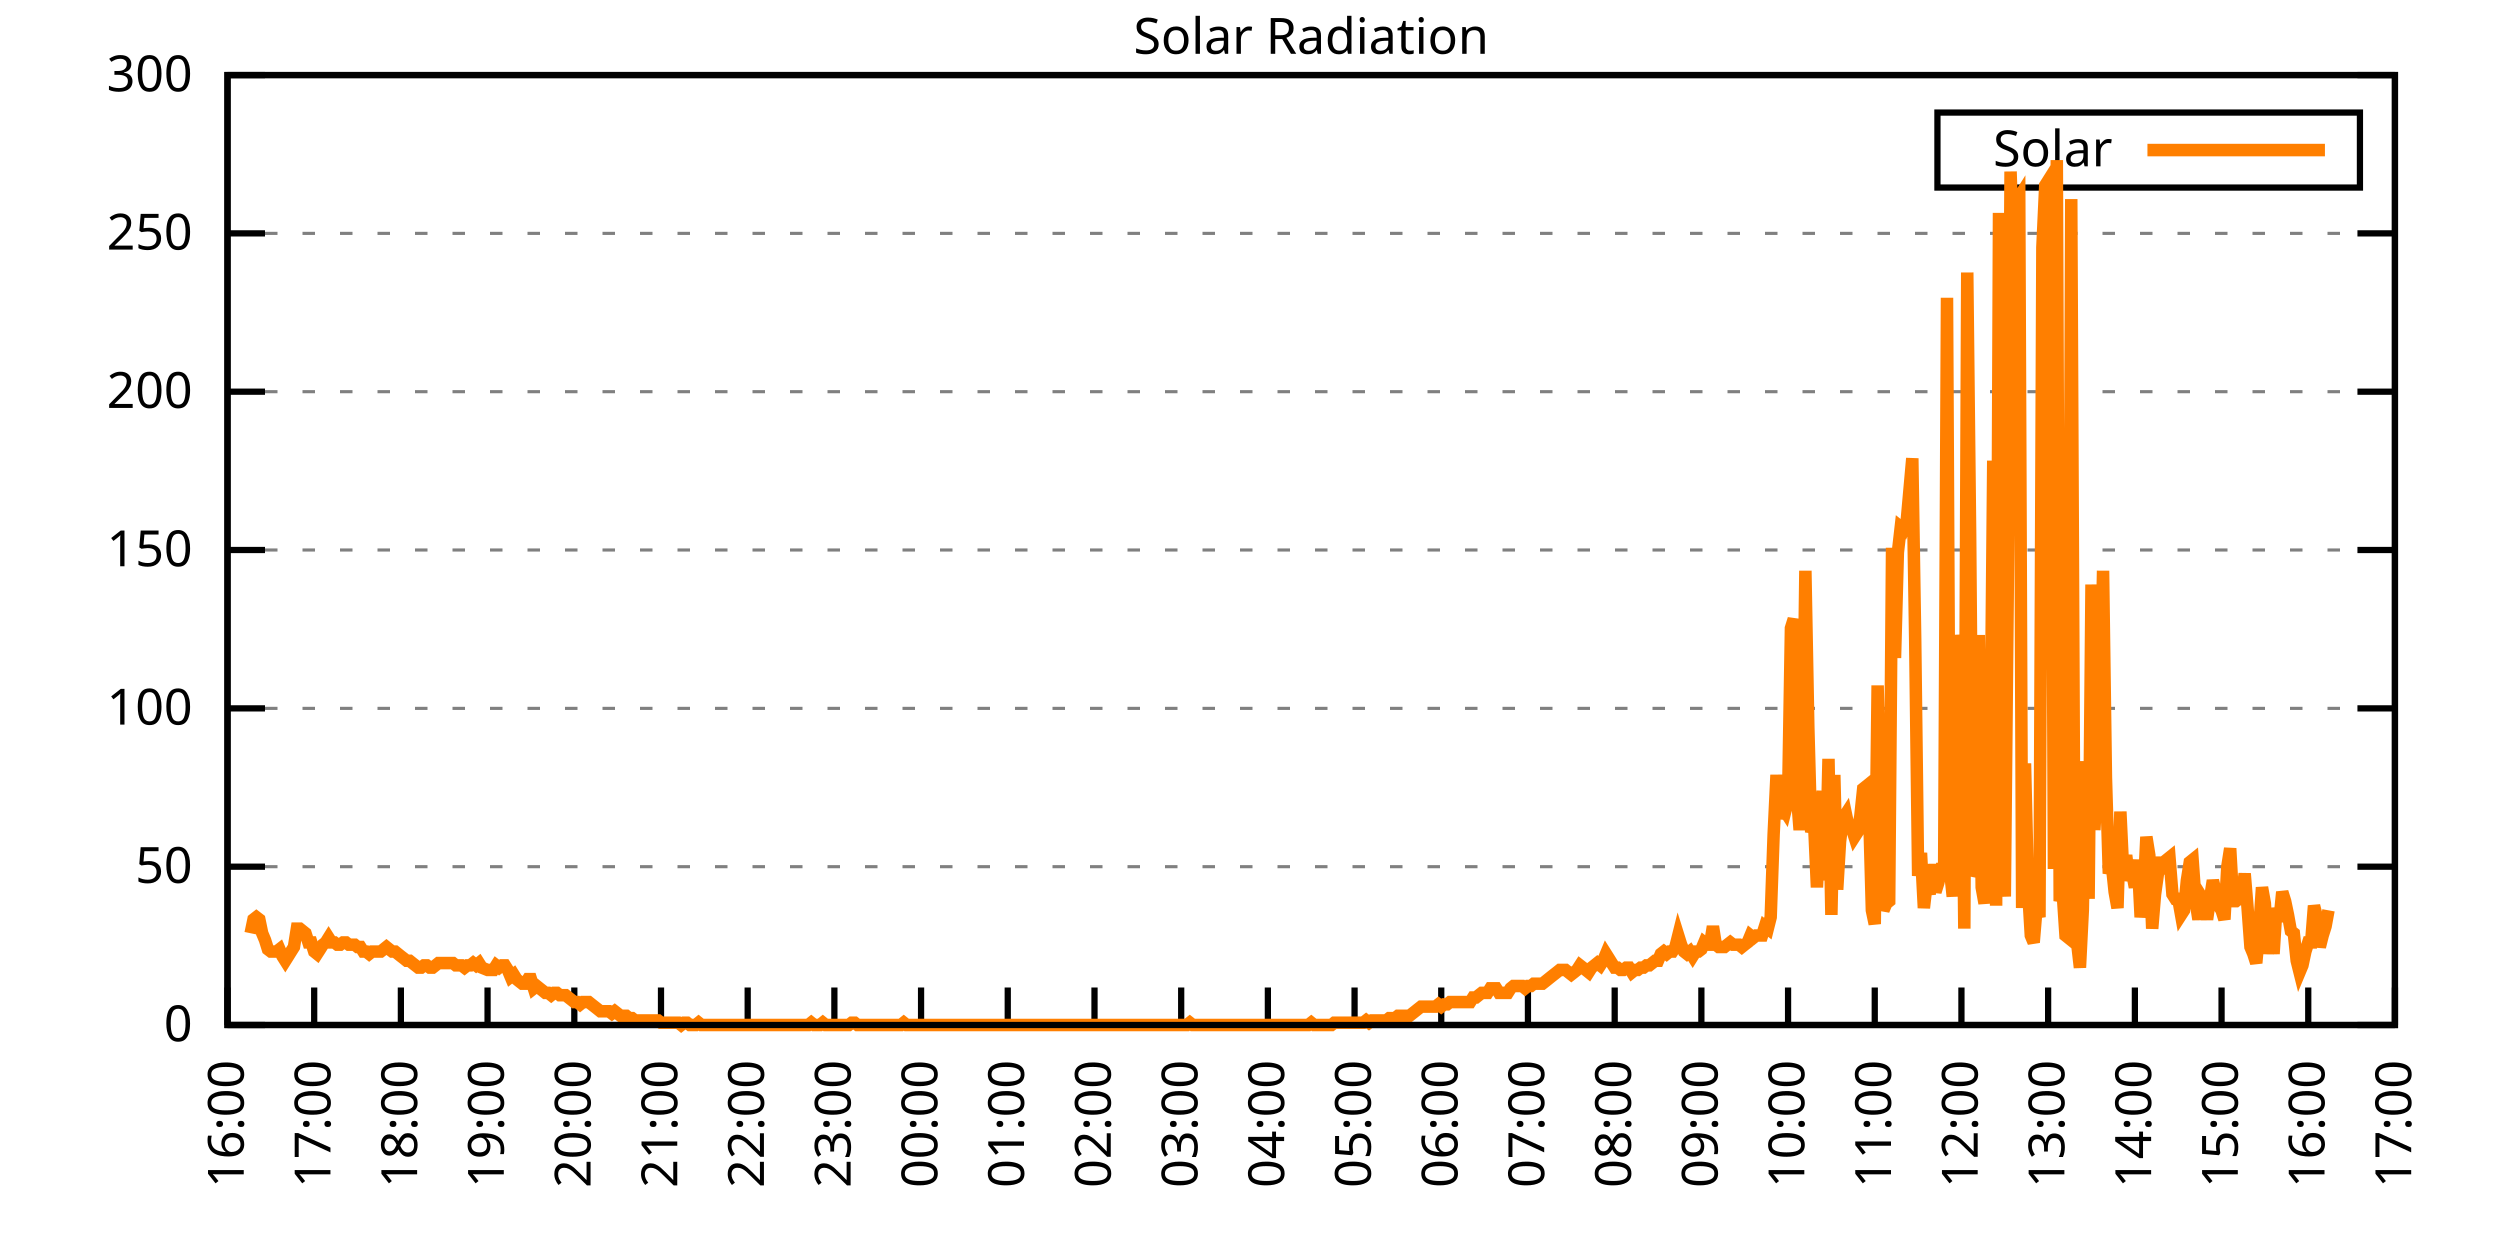
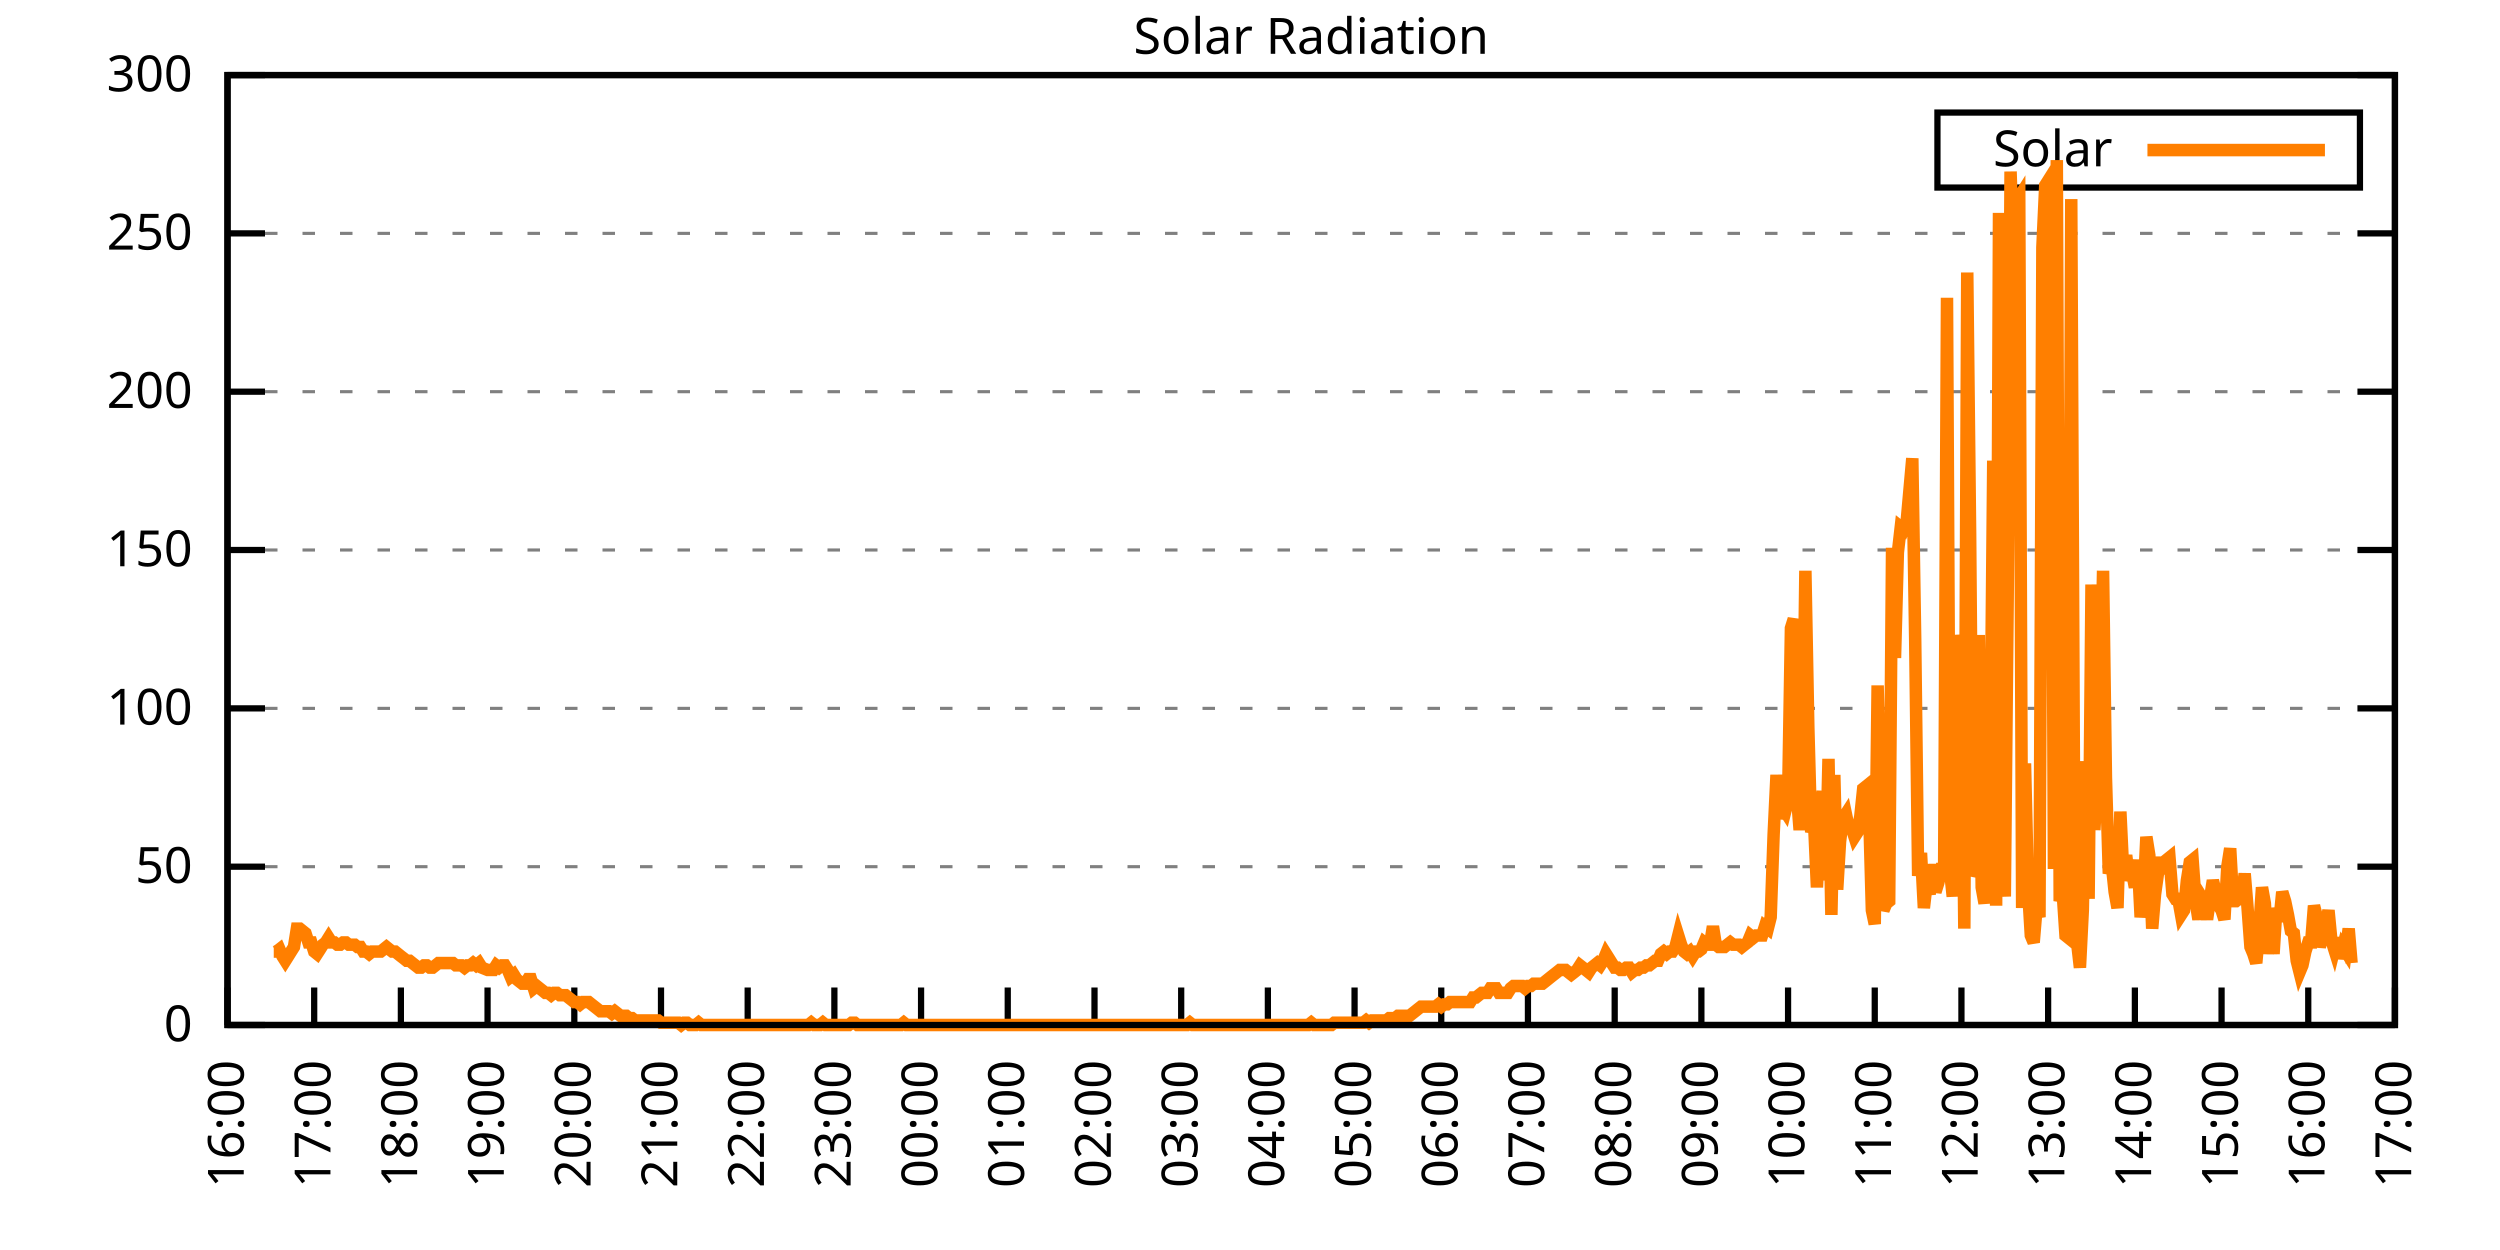
<svg xmlns="http://www.w3.org/2000/svg" xmlns:xlink="http://www.w3.org/1999/xlink" width="400" height="200" viewBox="0 0 400 200">
  <g id="gnuplot_canvas">
    <rect x="0" y="0" width="400" height="200" fill="none" />
    <defs>
      <circle id="gpDot" r="0.5" stroke-width="0.5" stroke="currentColor" />
      <path id="gpPt0" stroke-width="0.333" stroke="currentColor" d="M-1,0 h2 M0,-1 v2" />
      <path id="gpPt1" stroke-width="0.333" stroke="currentColor" d="M-1,-1 L1,1 M1,-1 L-1,1" />
      <path id="gpPt2" stroke-width="0.333" stroke="currentColor" d="M-1,0 L1,0 M0,-1 L0,1 M-1,-1 L1,1 M-1,1 L1,-1" />
      <rect id="gpPt3" stroke-width="0.333" stroke="currentColor" x="-1" y="-1" width="2" height="2" />
      <rect id="gpPt4" stroke-width="0.333" stroke="currentColor" fill="currentColor" x="-1" y="-1" width="2" height="2" />
      <circle id="gpPt5" stroke-width="0.333" stroke="currentColor" cx="0" cy="0" r="1" />
      <use xlink:href="#gpPt5" id="gpPt6" fill="currentColor" stroke="none" />
      <path id="gpPt7" stroke-width="0.333" stroke="currentColor" d="M0,-1.33 L-1.33,0.67 L1.33,0.67 z" />
      <use xlink:href="#gpPt7" id="gpPt8" fill="currentColor" stroke="none" />
      <use xlink:href="#gpPt7" id="gpPt9" stroke="currentColor" transform="rotate(180)" />
      <use xlink:href="#gpPt9" id="gpPt10" fill="currentColor" stroke="none" />
      <use xlink:href="#gpPt3" id="gpPt11" stroke="currentColor" transform="rotate(45)" />
      <use xlink:href="#gpPt11" id="gpPt12" fill="currentColor" stroke="none" />
      <path id="gpPt13" stroke-width="0.333" stroke="currentColor" d="M0,1.330 L1.265,0.411 L0.782,-1.067 L-0.782,-1.076 L-1.265,0.411 z" />
      <use xlink:href="#gpPt13" id="gpPt14" fill="currentColor" stroke="none" />
      <filter id="textbox" filterUnits="objectBoundingBox" x="0" y="0" height="1" width="1">
        <feFlood flood-color="white" flood-opacity="1" result="bgnd" />
        <feComposite in="SourceGraphic" in2="bgnd" operator="atop" />
      </filter>
      <filter id="greybox" filterUnits="objectBoundingBox" x="0" y="0" height="1" width="1">
        <feFlood flood-color="lightgrey" flood-opacity="1" result="grey" />
        <feComposite in="SourceGraphic" in2="grey" operator="atop" />
      </filter>
    </defs>
    <g fill="none" color="white" stroke="currentColor" stroke-width="1.00" stroke-linecap="butt" stroke-linejoin="miter">
</g>
    <g fill="none" color="black" stroke="currentColor" stroke-width="1.00" stroke-linecap="butt" stroke-linejoin="miter">
      <g stroke="none" shape-rendering="crispEdges">
        <polygon fill="rgb(255, 255, 255)" points="36.40,164.00 383.18,164.00 383.18,12.02 36.40,12.02 " />
      </g>
    </g>
    <g fill="none" color="black" stroke="currentColor" stroke-width="1.00" stroke-linecap="butt" stroke-linejoin="miter">
</g>
    <g fill="none" color="black" stroke="black" stroke-width="0.50" stroke-linecap="butt" stroke-linejoin="miter">
</g>
    <g fill="none" color="gray" stroke="currentColor" stroke-width="0.50" stroke-linecap="butt" stroke-linejoin="miter">
      <path stroke="gray" stroke-dasharray="2,4" class="gridline" d="M36.40,164.00 L383.19,164.00  " />
    </g>
    <g fill="none" color="gray" stroke="gray" stroke-width="1.00" stroke-linecap="butt" stroke-linejoin="miter">
</g>
    <g fill="none" color="black" stroke="currentColor" stroke-width="1.00" stroke-linecap="butt" stroke-linejoin="miter">
      <path stroke="black" d="M36.40,164.00 L42.40,164.00 M383.19,164.00 L377.19,164.00  " />
      <g transform="translate(30.80,166.60)" stroke="none" fill="black" font-family="Sans" font-size="8.00" text-anchor="end">
        <text>
          <tspan font-family="Sans"> 0</tspan>
        </text>
      </g>
    </g>
    <g fill="none" color="black" stroke="currentColor" stroke-width="1.00" stroke-linecap="butt" stroke-linejoin="miter">
</g>
    <g fill="none" color="black" stroke="black" stroke-width="0.50" stroke-linecap="butt" stroke-linejoin="miter">
</g>
    <g fill="none" color="gray" stroke="currentColor" stroke-width="0.50" stroke-linecap="butt" stroke-linejoin="miter">
      <path stroke="gray" stroke-dasharray="2,4" class="gridline" d="M36.40,138.67 L383.19,138.67  " />
    </g>
    <g fill="none" color="gray" stroke="gray" stroke-width="1.00" stroke-linecap="butt" stroke-linejoin="miter">
</g>
    <g fill="none" color="black" stroke="currentColor" stroke-width="1.00" stroke-linecap="butt" stroke-linejoin="miter">
      <path stroke="black" d="M36.40,138.67 L42.40,138.67 M383.19,138.67 L377.19,138.67  " />
      <g transform="translate(30.80,141.27)" stroke="none" fill="black" font-family="Sans" font-size="8.00" text-anchor="end">
        <text>
          <tspan font-family="Sans"> 50</tspan>
        </text>
      </g>
    </g>
    <g fill="none" color="black" stroke="currentColor" stroke-width="1.00" stroke-linecap="butt" stroke-linejoin="miter">
</g>
    <g fill="none" color="black" stroke="black" stroke-width="0.50" stroke-linecap="butt" stroke-linejoin="miter">
</g>
    <g fill="none" color="gray" stroke="currentColor" stroke-width="0.50" stroke-linecap="butt" stroke-linejoin="miter">
      <path stroke="gray" stroke-dasharray="2,4" class="gridline" d="M36.40,113.34 L383.19,113.34  " />
    </g>
    <g fill="none" color="gray" stroke="gray" stroke-width="1.00" stroke-linecap="butt" stroke-linejoin="miter">
</g>
    <g fill="none" color="black" stroke="currentColor" stroke-width="1.00" stroke-linecap="butt" stroke-linejoin="miter">
      <path stroke="black" d="M36.40,113.34 L42.40,113.34 M383.19,113.34 L377.19,113.34  " />
      <g transform="translate(30.80,115.94)" stroke="none" fill="black" font-family="Sans" font-size="8.00" text-anchor="end">
        <text>
          <tspan font-family="Sans"> 100</tspan>
        </text>
      </g>
    </g>
    <g fill="none" color="black" stroke="currentColor" stroke-width="1.00" stroke-linecap="butt" stroke-linejoin="miter">
</g>
    <g fill="none" color="black" stroke="black" stroke-width="0.50" stroke-linecap="butt" stroke-linejoin="miter">
</g>
    <g fill="none" color="gray" stroke="currentColor" stroke-width="0.50" stroke-linecap="butt" stroke-linejoin="miter">
      <path stroke="gray" stroke-dasharray="2,4" class="gridline" d="M36.40,88.00 L383.19,88.00  " />
    </g>
    <g fill="none" color="gray" stroke="gray" stroke-width="1.00" stroke-linecap="butt" stroke-linejoin="miter">
</g>
    <g fill="none" color="black" stroke="currentColor" stroke-width="1.00" stroke-linecap="butt" stroke-linejoin="miter">
      <path stroke="black" d="M36.40,88.00 L42.40,88.00 M383.19,88.00 L377.19,88.00  " />
      <g transform="translate(30.80,90.60)" stroke="none" fill="black" font-family="Sans" font-size="8.00" text-anchor="end">
        <text>
          <tspan font-family="Sans"> 150</tspan>
        </text>
      </g>
    </g>
    <g fill="none" color="black" stroke="currentColor" stroke-width="1.00" stroke-linecap="butt" stroke-linejoin="miter">
</g>
    <g fill="none" color="black" stroke="black" stroke-width="0.50" stroke-linecap="butt" stroke-linejoin="miter">
</g>
    <g fill="none" color="gray" stroke="currentColor" stroke-width="0.50" stroke-linecap="butt" stroke-linejoin="miter">
      <path stroke="gray" stroke-dasharray="2,4" class="gridline" d="M36.40,62.67 L383.19,62.67  " />
    </g>
    <g fill="none" color="gray" stroke="gray" stroke-width="1.00" stroke-linecap="butt" stroke-linejoin="miter">
</g>
    <g fill="none" color="black" stroke="currentColor" stroke-width="1.00" stroke-linecap="butt" stroke-linejoin="miter">
      <path stroke="black" d="M36.40,62.67 L42.40,62.67 M383.19,62.67 L377.19,62.67  " />
      <g transform="translate(30.80,65.27)" stroke="none" fill="black" font-family="Sans" font-size="8.00" text-anchor="end">
        <text>
          <tspan font-family="Sans"> 200</tspan>
        </text>
      </g>
    </g>
    <g fill="none" color="black" stroke="currentColor" stroke-width="1.00" stroke-linecap="butt" stroke-linejoin="miter">
</g>
    <g fill="none" color="black" stroke="black" stroke-width="0.50" stroke-linecap="butt" stroke-linejoin="miter">
</g>
    <g fill="none" color="gray" stroke="currentColor" stroke-width="0.50" stroke-linecap="butt" stroke-linejoin="miter">
      <path stroke="gray" stroke-dasharray="2,4" class="gridline" d="M36.40,37.34 L383.19,37.34  " />
    </g>
    <g fill="none" color="gray" stroke="gray" stroke-width="1.00" stroke-linecap="butt" stroke-linejoin="miter">
</g>
    <g fill="none" color="black" stroke="currentColor" stroke-width="1.00" stroke-linecap="butt" stroke-linejoin="miter">
      <path stroke="black" d="M36.40,37.34 L42.40,37.34 M383.19,37.34 L377.19,37.34  " />
      <g transform="translate(30.80,39.94)" stroke="none" fill="black" font-family="Sans" font-size="8.00" text-anchor="end">
        <text>
          <tspan font-family="Sans"> 250</tspan>
        </text>
      </g>
    </g>
    <g fill="none" color="black" stroke="currentColor" stroke-width="1.00" stroke-linecap="butt" stroke-linejoin="miter">
</g>
    <g fill="none" color="black" stroke="black" stroke-width="0.50" stroke-linecap="butt" stroke-linejoin="miter">
</g>
    <g fill="none" color="gray" stroke="currentColor" stroke-width="0.50" stroke-linecap="butt" stroke-linejoin="miter">
      <path stroke="gray" stroke-dasharray="2,4" class="gridline" d="M36.40,12.01 L383.19,12.01  " />
    </g>
    <g fill="none" color="gray" stroke="gray" stroke-width="1.00" stroke-linecap="butt" stroke-linejoin="miter">
</g>
    <g fill="none" color="black" stroke="currentColor" stroke-width="1.00" stroke-linecap="butt" stroke-linejoin="miter">
      <path stroke="black" d="M36.40,12.01 L42.40,12.01 M383.19,12.01 L377.19,12.01  " />
      <g transform="translate(30.80,14.61)" stroke="none" fill="black" font-family="Sans" font-size="8.00" text-anchor="end">
        <text>
          <tspan font-family="Sans"> 300</tspan>
        </text>
      </g>
    </g>
    <g fill="none" color="black" stroke="currentColor" stroke-width="1.00" stroke-linecap="butt" stroke-linejoin="miter">
      <path stroke="black" d="M36.40,164.00 L36.40,158.00  " />
      <g transform="translate(39.00,169.60) rotate(270.00)" stroke="none" fill="black" font-family="Sans" font-size="8.00" text-anchor="end">
        <text>
          <tspan font-family="Sans">16:00</tspan>
        </text>
      </g>
    </g>
    <g fill="none" color="black" stroke="currentColor" stroke-width="1.00" stroke-linecap="butt" stroke-linejoin="miter">
      <path stroke="black" d="M50.27,164.00 L50.27,158.00  " />
      <g transform="translate(52.87,169.60) rotate(270.00)" stroke="none" fill="black" font-family="Sans" font-size="8.00" text-anchor="end">
        <text>
          <tspan font-family="Sans">17:00</tspan>
        </text>
      </g>
    </g>
    <g fill="none" color="black" stroke="currentColor" stroke-width="1.00" stroke-linecap="butt" stroke-linejoin="miter">
      <path stroke="black" d="M64.14,164.00 L64.14,158.00  " />
      <g transform="translate(66.74,169.60) rotate(270.00)" stroke="none" fill="black" font-family="Sans" font-size="8.00" text-anchor="end">
        <text>
          <tspan font-family="Sans">18:00</tspan>
        </text>
      </g>
    </g>
    <g fill="none" color="black" stroke="currentColor" stroke-width="1.00" stroke-linecap="butt" stroke-linejoin="miter">
      <path stroke="black" d="M78.01,164.00 L78.01,158.00  " />
      <g transform="translate(80.61,169.60) rotate(270.00)" stroke="none" fill="black" font-family="Sans" font-size="8.00" text-anchor="end">
        <text>
          <tspan font-family="Sans">19:00</tspan>
        </text>
      </g>
    </g>
    <g fill="none" color="black" stroke="currentColor" stroke-width="1.00" stroke-linecap="butt" stroke-linejoin="miter">
      <path stroke="black" d="M91.89,164.00 L91.89,158.00  " />
      <g transform="translate(94.49,169.60) rotate(270.00)" stroke="none" fill="black" font-family="Sans" font-size="8.00" text-anchor="end">
        <text>
          <tspan font-family="Sans">20:00</tspan>
        </text>
      </g>
    </g>
    <g fill="none" color="black" stroke="currentColor" stroke-width="1.00" stroke-linecap="butt" stroke-linejoin="miter">
      <path stroke="black" d="M105.76,164.00 L105.76,158.00  " />
      <g transform="translate(108.36,169.60) rotate(270.00)" stroke="none" fill="black" font-family="Sans" font-size="8.00" text-anchor="end">
        <text>
          <tspan font-family="Sans">21:00</tspan>
        </text>
      </g>
    </g>
    <g fill="none" color="black" stroke="currentColor" stroke-width="1.00" stroke-linecap="butt" stroke-linejoin="miter">
      <path stroke="black" d="M119.63,164.00 L119.63,158.00  " />
      <g transform="translate(122.23,169.60) rotate(270.00)" stroke="none" fill="black" font-family="Sans" font-size="8.00" text-anchor="end">
        <text>
          <tspan font-family="Sans">22:00</tspan>
        </text>
      </g>
    </g>
    <g fill="none" color="black" stroke="currentColor" stroke-width="1.00" stroke-linecap="butt" stroke-linejoin="miter">
      <path stroke="black" d="M133.50,164.00 L133.50,158.00  " />
      <g transform="translate(136.10,169.60) rotate(270.00)" stroke="none" fill="black" font-family="Sans" font-size="8.00" text-anchor="end">
        <text>
          <tspan font-family="Sans">23:00</tspan>
        </text>
      </g>
    </g>
    <g fill="none" color="black" stroke="currentColor" stroke-width="1.00" stroke-linecap="butt" stroke-linejoin="miter">
      <path stroke="black" d="M147.37,164.00 L147.37,158.00  " />
      <g transform="translate(149.97,169.60) rotate(270.00)" stroke="none" fill="black" font-family="Sans" font-size="8.00" text-anchor="end">
        <text>
          <tspan font-family="Sans">00:00</tspan>
        </text>
      </g>
    </g>
    <g fill="none" color="black" stroke="currentColor" stroke-width="1.00" stroke-linecap="butt" stroke-linejoin="miter">
      <path stroke="black" d="M161.24,164.00 L161.24,158.00  " />
      <g transform="translate(163.84,169.60) rotate(270.00)" stroke="none" fill="black" font-family="Sans" font-size="8.00" text-anchor="end">
        <text>
          <tspan font-family="Sans">01:00</tspan>
        </text>
      </g>
    </g>
    <g fill="none" color="black" stroke="currentColor" stroke-width="1.00" stroke-linecap="butt" stroke-linejoin="miter">
      <path stroke="black" d="M175.12,164.00 L175.12,158.00  " />
      <g transform="translate(177.72,169.60) rotate(270.00)" stroke="none" fill="black" font-family="Sans" font-size="8.00" text-anchor="end">
        <text>
          <tspan font-family="Sans">02:00</tspan>
        </text>
      </g>
    </g>
    <g fill="none" color="black" stroke="currentColor" stroke-width="1.00" stroke-linecap="butt" stroke-linejoin="miter">
      <path stroke="black" d="M188.99,164.00 L188.99,158.00  " />
      <g transform="translate(191.59,169.60) rotate(270.00)" stroke="none" fill="black" font-family="Sans" font-size="8.00" text-anchor="end">
        <text>
          <tspan font-family="Sans">03:00</tspan>
        </text>
      </g>
    </g>
    <g fill="none" color="black" stroke="currentColor" stroke-width="1.00" stroke-linecap="butt" stroke-linejoin="miter">
      <path stroke="black" d="M202.86,164.00 L202.86,158.00  " />
      <g transform="translate(205.46,169.60) rotate(270.00)" stroke="none" fill="black" font-family="Sans" font-size="8.00" text-anchor="end">
        <text>
          <tspan font-family="Sans">04:00</tspan>
        </text>
      </g>
    </g>
    <g fill="none" color="black" stroke="currentColor" stroke-width="1.00" stroke-linecap="butt" stroke-linejoin="miter">
      <path stroke="black" d="M216.73,164.00 L216.73,158.00  " />
      <g transform="translate(219.33,169.60) rotate(270.00)" stroke="none" fill="black" font-family="Sans" font-size="8.00" text-anchor="end">
        <text>
          <tspan font-family="Sans">05:00</tspan>
        </text>
      </g>
    </g>
    <g fill="none" color="black" stroke="currentColor" stroke-width="1.00" stroke-linecap="butt" stroke-linejoin="miter">
      <path stroke="black" d="M230.60,164.00 L230.60,158.00  " />
      <g transform="translate(233.20,169.60) rotate(270.00)" stroke="none" fill="black" font-family="Sans" font-size="8.00" text-anchor="end">
        <text>
          <tspan font-family="Sans">06:00</tspan>
        </text>
      </g>
    </g>
    <g fill="none" color="black" stroke="currentColor" stroke-width="1.00" stroke-linecap="butt" stroke-linejoin="miter">
      <path stroke="black" d="M244.47,164.00 L244.47,158.00  " />
      <g transform="translate(247.07,169.60) rotate(270.00)" stroke="none" fill="black" font-family="Sans" font-size="8.00" text-anchor="end">
        <text>
          <tspan font-family="Sans">07:00</tspan>
        </text>
      </g>
    </g>
    <g fill="none" color="black" stroke="currentColor" stroke-width="1.00" stroke-linecap="butt" stroke-linejoin="miter">
      <path stroke="black" d="M258.35,164.00 L258.35,158.00  " />
      <g transform="translate(260.95,169.60) rotate(270.00)" stroke="none" fill="black" font-family="Sans" font-size="8.00" text-anchor="end">
        <text>
          <tspan font-family="Sans">08:00</tspan>
        </text>
      </g>
    </g>
    <g fill="none" color="black" stroke="currentColor" stroke-width="1.00" stroke-linecap="butt" stroke-linejoin="miter">
      <path stroke="black" d="M272.22,164.00 L272.22,158.00  " />
      <g transform="translate(274.82,169.60) rotate(270.00)" stroke="none" fill="black" font-family="Sans" font-size="8.00" text-anchor="end">
        <text>
          <tspan font-family="Sans">09:00</tspan>
        </text>
      </g>
    </g>
    <g fill="none" color="black" stroke="currentColor" stroke-width="1.00" stroke-linecap="butt" stroke-linejoin="miter">
      <path stroke="black" d="M286.09,164.00 L286.09,158.00  " />
      <g transform="translate(288.69,169.60) rotate(270.00)" stroke="none" fill="black" font-family="Sans" font-size="8.00" text-anchor="end">
        <text>
          <tspan font-family="Sans">10:00</tspan>
        </text>
      </g>
    </g>
    <g fill="none" color="black" stroke="currentColor" stroke-width="1.00" stroke-linecap="butt" stroke-linejoin="miter">
      <path stroke="black" d="M299.96,164.00 L299.96,158.00  " />
      <g transform="translate(302.56,169.60) rotate(270.00)" stroke="none" fill="black" font-family="Sans" font-size="8.00" text-anchor="end">
        <text>
          <tspan font-family="Sans">11:00</tspan>
        </text>
      </g>
    </g>
    <g fill="none" color="black" stroke="currentColor" stroke-width="1.00" stroke-linecap="butt" stroke-linejoin="miter">
      <path stroke="black" d="M313.83,164.00 L313.83,158.00  " />
      <g transform="translate(316.43,169.60) rotate(270.00)" stroke="none" fill="black" font-family="Sans" font-size="8.00" text-anchor="end">
        <text>
          <tspan font-family="Sans">12:00</tspan>
        </text>
      </g>
    </g>
    <g fill="none" color="black" stroke="currentColor" stroke-width="1.00" stroke-linecap="butt" stroke-linejoin="miter">
      <path stroke="black" d="M327.70,164.00 L327.70,158.00  " />
      <g transform="translate(330.30,169.60) rotate(270.00)" stroke="none" fill="black" font-family="Sans" font-size="8.00" text-anchor="end">
        <text>
          <tspan font-family="Sans">13:00</tspan>
        </text>
      </g>
    </g>
    <g fill="none" color="black" stroke="currentColor" stroke-width="1.00" stroke-linecap="butt" stroke-linejoin="miter">
      <path stroke="black" d="M341.58,164.00 L341.58,158.00  " />
      <g transform="translate(344.18,169.60) rotate(270.00)" stroke="none" fill="black" font-family="Sans" font-size="8.00" text-anchor="end">
        <text>
          <tspan font-family="Sans">14:00</tspan>
        </text>
      </g>
    </g>
    <g fill="none" color="black" stroke="currentColor" stroke-width="1.00" stroke-linecap="butt" stroke-linejoin="miter">
      <path stroke="black" d="M355.45,164.00 L355.45,158.00  " />
      <g transform="translate(358.05,169.60) rotate(270.00)" stroke="none" fill="black" font-family="Sans" font-size="8.00" text-anchor="end">
        <text>
          <tspan font-family="Sans">15:00</tspan>
        </text>
      </g>
    </g>
    <g fill="none" color="black" stroke="currentColor" stroke-width="1.00" stroke-linecap="butt" stroke-linejoin="miter">
      <path stroke="black" d="M369.32,164.00 L369.32,158.00  " />
      <g transform="translate(371.92,169.60) rotate(270.00)" stroke="none" fill="black" font-family="Sans" font-size="8.00" text-anchor="end">
        <text>
          <tspan font-family="Sans">16:00</tspan>
        </text>
      </g>
    </g>
    <g fill="none" color="black" stroke="currentColor" stroke-width="1.00" stroke-linecap="butt" stroke-linejoin="miter">
      <path stroke="black" d="M383.19,164.00 L383.19,158.00  " />
      <g transform="translate(385.79,169.60) rotate(270.00)" stroke="none" fill="black" font-family="Sans" font-size="8.00" text-anchor="end">
        <text>
          <tspan font-family="Sans">17:00</tspan>
        </text>
      </g>
    </g>
    <g fill="none" color="black" stroke="currentColor" stroke-width="1.00" stroke-linecap="butt" stroke-linejoin="miter">
</g>
    <g fill="none" color="black" stroke="currentColor" stroke-width="1.00" stroke-linecap="butt" stroke-linejoin="miter">
      <path stroke="black" d="M36.40,12.01 L36.40,164.00 L383.19,164.00 L383.19,12.01 L36.40,12.01 Z  " />
    </g>
    <g fill="none" color="black" stroke="currentColor" stroke-width="1.00" stroke-linecap="butt" stroke-linejoin="miter">
</g>
    <g fill="none" color="black" stroke="currentColor" stroke-width="1.00" stroke-linecap="butt" stroke-linejoin="miter">
      <path stroke="black" d="M309.99,30.01 L309.99,18.01 L377.59,18.01 L377.59,30.01 L309.99,30.01 Z  " />
    </g>
    <g id="Solar_Radiation_plot_1">
      <g fill="none" color="white" stroke="black" stroke-width="2.00" stroke-linecap="butt" stroke-linejoin="miter">
</g>
      <g fill="none" color="black" stroke="currentColor" stroke-width="2.00" stroke-linecap="butt" stroke-linejoin="miter">
        <g transform="translate(337.99,26.61)" stroke="none" fill="black" font-family="Sans" font-size="8.00" text-anchor="end">
          <text>
            <tspan font-family="Sans">Solar</tspan>
          </text>
        </g>
      </g>
      <g fill="none" color="black" stroke="currentColor" stroke-width="2.00" stroke-linecap="butt" stroke-linejoin="miter">
-         <path stroke="rgb(255, 127,   0)" d="M343.59,24.01 L371.99,24.01 M40.10,149.32 L40.56,147.11 L41.02,146.75 L41.49,147.11 L41.95,149.32 L42.41,150.42   L42.87,151.89 L43.34,152.25 L43.80,152.25 L44.26,152.25 L44.72,151.89 L45.19,152.99 L45.65,153.72 L46.11,152.99   L46.57,152.25 L47.03,151.52 L47.50,148.58 L47.96,148.58 L48.42,148.95 L48.88,149.32 L49.35,150.79 L49.81,150.79   L50.27,152.25 L50.73,152.62 L51.20,151.89 L51.66,151.15 L52.12,150.79 L52.58,150.05 L53.05,150.79 L53.51,150.79   L53.97,151.15 L54.43,151.15 L54.90,150.79 L55.36,150.79 L55.82,151.15 L56.28,151.15 L56.75,151.15 L57.21,151.52   L57.67,151.52 L58.13,152.25 L58.59,152.25 L59.06,152.62 L59.52,152.25 L59.98,152.25 L60.44,152.25 L60.91,152.25   L61.37,151.89 L61.83,151.52 L62.29,151.89 L62.76,152.25 L63.22,152.25 L63.68,152.62 L64.14,152.99 L64.61,153.35   L65.07,153.72 L65.53,153.72 L65.99,154.09 L66.46,154.46 L66.92,154.82 L67.38,154.82 L67.84,154.46 L68.30,154.46   L68.77,154.82 L69.23,154.82 L69.69,154.46 L70.15,154.09 L70.62,154.09 L71.08,154.09 L71.54,154.09 L72.00,154.09   L72.47,154.09 L72.93,154.46 L73.39,154.46 L73.85,154.46 L74.32,154.82 L74.78,154.46 L75.24,154.46 L75.70,154.09   L76.17,154.46 L76.63,154.09 L77.09,154.82 L78.01,155.19 L78.48,155.19 L78.94,155.19 L79.40,154.46 L79.86,154.82   L80.33,154.46 L80.79,154.46 L81.25,155.19 L81.71,156.29 L82.18,155.92 L82.64,156.66 L83.10,157.03 L83.56,157.39   L84.03,157.39 L84.49,156.66 L84.95,156.66 L85.41,158.13 L85.88,157.76 L86.34,158.13 L86.80,158.49 L87.26,158.86   L87.72,158.86 L88.19,159.23 L88.65,158.86 L89.11,158.86 L89.57,159.23 L90.04,159.23 L90.50,159.23 L90.96,159.60   L91.42,159.96 L91.89,160.33 L92.35,160.33 L92.81,160.70 L93.27,160.33 L93.74,160.33 L94.20,160.33 L94.66,160.70   L95.12,161.06 L95.59,161.43 L96.05,161.80 L96.51,161.80 L96.97,161.80 L97.44,161.80 L97.90,162.16 L98.36,161.80   L98.82,162.16 L99.28,162.53 L99.75,162.53 L100.21,162.53 L100.67,162.90 L101.13,162.90 L101.60,163.27 L102.06,163.27   L102.52,163.27 L102.98,163.27 L103.45,163.27 L103.91,163.27 L104.37,163.27 L104.83,163.27 L105.30,163.27 L105.76,163.63   L106.22,163.63 L106.68,163.63 L107.15,163.63 L107.61,163.63 L108.07,163.63 L108.53,163.63 L108.99,164.00 L109.46,163.63   L109.92,163.63 L110.38,164.00 L110.84,164.00 L111.31,164.00 L111.77,163.63 L112.23,164.00 L112.69,164.00 L113.16,164.00   L113.62,164.00 L114.08,164.00 L114.54,164.00 L115.01,164.00 L115.47,164.00 L115.93,164.00 L116.39,164.00 L116.86,164.00   L117.32,164.00 L117.78,164.00 L118.24,164.00 L118.70,164.00 L119.17,164.00 L119.63,164.00 L120.09,164.00 L120.55,164.00   L121.02,164.00 L121.48,164.00 L121.94,164.00 L122.40,164.00 L122.87,164.00 L123.33,164.00 L123.79,164.00 L124.25,164.00   L124.72,164.00 L125.18,164.00 L125.64,164.00 L126.10,164.00 L126.57,164.00 L127.03,164.00 L127.49,164.00 L127.95,164.00   L128.41,164.00 L128.88,164.00 L129.34,164.00 L129.80,163.63 L130.26,164.00 L130.73,164.00 L131.19,164.00 L131.65,163.63   L132.11,164.00 L132.58,164.00 L133.04,164.00 L133.50,164.00 L133.96,164.00 L134.43,164.00 L134.89,164.00 L135.35,164.00   L135.81,164.00 L136.28,163.63 L136.74,163.63 L137.20,164.00 L137.66,164.00 L138.13,164.00 L138.59,164.00 L139.05,164.00   L139.51,164.00 L139.97,164.00 L140.44,164.00 L140.90,164.00 L141.36,164.00 L141.82,164.00 L142.29,164.00 L142.75,164.00   L143.21,164.00 L143.67,164.00 L144.14,164.00 L144.60,163.63 L145.06,164.00 L145.52,164.00 L145.99,164.00 L146.45,164.00   L146.91,164.00 L147.37,164.00 L147.84,164.00 L148.30,164.00 L148.76,164.00 L149.22,164.00 L149.68,164.00 L150.15,164.00   L150.61,164.00 L151.07,164.00 L151.53,164.00 L152.00,164.00 L152.46,164.00 L152.92,164.00 L153.38,164.00 L153.85,164.00   L154.31,164.00 L154.77,164.00 L155.23,164.00 L155.70,164.00 L156.16,164.00 L156.62,164.00 L157.08,164.00 L157.55,164.00   L158.01,164.00 L158.47,164.00 L158.93,164.00 L159.39,164.00 L159.86,164.00 L160.32,164.00 L160.78,164.00 L161.24,164.00   L161.71,164.00 L162.17,164.00 L162.63,164.00 L163.09,164.00 L163.56,164.00 L164.02,164.00 L164.48,164.00 L164.94,164.00   L165.41,164.00 L165.87,164.00 L166.33,164.00 L166.79,164.00 L167.26,164.00 L167.72,164.00 L168.18,164.00 L168.64,164.00   L169.10,164.00 L169.57,164.00 L170.03,164.00 L170.49,164.00 L170.95,164.00 L171.42,164.00 L171.88,164.00 L172.34,164.00   L172.80,164.00 L173.27,164.00 L173.73,164.00 L174.19,164.00 L174.65,164.00 L175.12,164.00 L175.58,164.00 L176.04,164.00   L176.50,164.00 L176.97,164.00 L177.43,164.00 L177.89,164.00 L178.35,164.00 L178.82,164.00 L179.28,164.00 L179.74,164.00   L180.20,164.00 L180.66,164.00 L181.13,164.00 L181.59,164.00 L182.05,164.00 L182.51,164.00 L182.98,164.00 L183.44,164.00   L183.90,164.00 L184.36,164.00 L184.83,164.00 L185.29,164.00 L185.75,164.00 L186.21,164.00 L186.68,164.00 L187.14,164.00   L187.60,164.00 L188.06,164.00 L188.53,164.00 L188.99,164.00 L189.45,164.00 L189.91,164.00 L190.37,163.63 L190.84,164.00   L191.30,164.00 L191.76,164.00 L192.22,164.00 L192.69,164.00 L193.15,164.00 L193.61,164.00 L194.07,164.00 L194.54,164.00   L195.00,164.00 L195.46,164.00 L195.92,164.00 L196.39,164.00 L196.85,164.00 L197.31,164.00 L197.77,164.00 L198.24,164.00   L198.70,164.00 L199.16,164.00 L199.62,164.00 L200.08,164.00 L200.55,164.00 L201.01,164.00 L201.47,164.00 L201.93,164.00   L202.40,164.00 L202.86,164.00 L203.32,164.00 L203.78,164.00 L204.25,164.00 L204.71,164.00 L205.17,164.00 L205.63,164.00   L206.10,164.00 L206.56,164.00 L207.02,164.00 L207.48,164.00 L207.95,164.00 L208.41,164.00 L208.87,164.00 L209.33,164.00   L209.80,163.63 L210.26,164.00 L210.72,164.00 L211.18,164.00 L211.64,164.00 L212.11,164.00 L212.57,164.00 L213.03,164.00   L213.49,163.63 L213.96,163.63 L214.42,163.63 L214.88,163.63 L215.34,163.63 L215.81,163.63 L216.27,163.63 L216.73,163.63   L217.19,163.63 L217.66,163.63 L218.12,163.63 L218.58,163.27 L219.04,163.63 L219.51,163.27 L219.97,163.27 L220.43,163.27   L220.89,163.27 L221.35,163.27 L221.82,163.27 L222.28,162.90 L222.74,162.90 L223.20,162.90 L223.67,162.53 L224.13,162.53   L224.59,162.53 L225.05,162.53 L225.52,162.53 L225.98,162.16 L226.44,161.80 L226.90,161.43 L227.37,161.06 L227.83,161.06   L228.29,161.06 L228.75,161.06 L229.22,161.06 L229.68,161.06 L230.14,160.70 L230.60,161.06 L231.06,160.70 L231.53,160.70   L231.99,160.33 L232.45,160.33 L232.91,160.33 L233.38,160.33 L233.84,160.33 L234.30,160.33 L234.76,160.33 L235.23,160.33   L235.69,159.60 L236.15,159.60 L236.61,159.23 L237.08,158.86 L237.54,158.86 L238.00,158.86 L238.46,158.13 L238.93,158.13   L239.39,158.13 L239.85,158.86 L240.31,158.86 L240.77,158.86 L241.24,158.86 L241.70,158.13 L242.16,157.76 L242.62,157.76   L243.09,157.76 L243.55,157.76 L244.01,158.13 L244.47,157.76 L244.94,157.76 L245.40,157.39 L245.86,157.39 L246.32,157.39   L246.79,157.39 L247.25,157.03 L247.71,156.66 L248.17,156.29 L248.64,155.92 L249.10,155.56 L249.56,155.19 L250.02,155.19   L250.49,155.19 L250.95,155.56 L251.41,155.92 L251.87,155.56 L252.33,155.19 L252.80,154.46 L253.26,154.82 L253.72,155.19   L254.18,155.56 L254.65,154.82 L255.11,154.46 L255.57,154.09 L256.03,154.46 L256.50,153.72 L256.96,152.62 L257.42,153.35   L257.88,154.09 L258.35,154.82 L258.81,154.82 L259.27,155.19 L259.73,155.19 L260.20,154.82 L260.66,154.82 L261.12,155.56   L261.58,155.19 L262.04,155.19 L262.51,154.82 L262.97,154.82 L263.43,154.46 L263.89,154.46 L264.36,154.09 L264.82,153.72   L265.28,153.72 L265.74,152.62 L266.21,152.25 L266.67,152.62 L267.13,152.25 L267.59,152.25 L268.06,151.52 L268.52,149.68   L268.98,151.15 L269.44,152.25 L269.91,152.62 L270.37,152.25 L270.83,152.99 L271.29,152.25 L271.75,152.25 L272.22,151.89   L272.68,150.79 L273.14,151.15 L273.60,151.15 L274.07,148.22 L274.53,151.15 L274.99,151.52 L275.45,151.52 L275.92,151.52   L276.38,151.15 L276.84,150.79 L277.30,151.15 L277.77,151.15 L278.23,151.15 L278.69,151.52 L279.15,151.15 L279.62,150.79   L280.08,149.68 L280.54,150.05 L281.00,149.68 L281.46,149.68 L281.93,149.68 L282.39,148.22 L282.85,148.58 L283.31,146.75   L283.78,133.53 L284.24,123.99 L284.70,130.96 L285.16,129.13 L285.63,129.86 L286.09,128.03 L286.55,100.50 L287.01,99.03   L287.48,126.93 L287.94,132.80 L288.40,126.56 L288.86,91.32 L289.33,116.28 L289.79,133.17 L290.25,131.70 L290.71,141.98   L291.18,131.70 L291.64,126.56 L292.10,140.87 L292.56,121.42 L293.02,146.38 L293.49,123.99 L293.95,142.34 L294.41,134.63   L294.87,130.96 L295.34,130.23 L295.80,132.43 L296.26,132.43 L296.72,133.90 L297.19,133.17 L297.65,130.60 L298.11,126.19   L298.57,125.82 L299.04,129.13 L299.50,145.65 L299.96,147.85 L300.42,109.67 L300.89,132.43 L301.35,145.65 L301.81,144.55   L302.27,144.18 L302.73,87.65 L303.20,105.27 L303.66,88.38 L304.12,84.34 L304.58,84.71 L305.05,83.61 L305.51,78.47   L305.97,73.33 L306.43,102.33 L306.90,140.14 L307.36,136.47 L307.82,145.28 L308.28,141.24 L308.75,143.08 L309.21,138.30   L309.67,142.71 L310.13,141.24 L310.60,139.04 L311.06,139.04 L311.52,47.64 L311.98,139.04 L312.44,143.44 L312.91,123.25   L313.37,101.60 L313.83,105.64 L314.29,148.58 L314.76,43.60 L315.22,85.45 L315.68,140.14 L316.14,139.04 L316.61,101.60   L317.07,141.98 L317.53,144.55 L317.99,131.70 L318.46,122.89 L318.92,73.70 L319.38,144.91 L319.84,34.06 L320.31,136.84   L320.77,143.44 L321.23,95.72 L321.69,27.45 L322.15,41.03 L322.62,32.22 L323.08,31.49 L323.54,145.28 L324.00,122.15   L324.47,141.98 L324.93,149.68 L325.39,150.79 L325.85,145.28 L326.32,146.75 L326.78,39.56 L327.24,29.65 L327.70,28.92   L328.17,32.95 L328.63,139.04 L329.09,25.61 L329.55,144.18 L330.02,142.71 L330.48,149.68 L330.94,150.05 L331.40,31.85   L331.87,132.80 L332.33,150.79 L332.79,154.82 L333.25,145.65 L333.71,121.79 L334.18,143.81 L334.64,93.52 L335.10,132.80   L335.56,124.36 L336.03,115.18 L336.49,91.32 L336.95,124.36 L337.41,139.77 L337.88,138.30 L338.34,142.71 L338.80,145.28   L339.26,129.86 L339.73,139.77 L340.19,136.84 L340.65,140.87 L341.11,139.41 L341.58,141.98 L342.04,137.57 L342.50,146.75   L342.96,143.44 L343.42,133.90 L343.89,136.84 L344.35,148.58 L344.81,143.08 L345.27,139.77 L345.74,137.20 L346.20,139.77   L346.66,137.57 L347.12,137.20 L347.59,143.08 L348.05,143.81 L348.51,143.81 L348.97,146.38 L349.44,145.65 L349.90,140.87   L350.36,137.94 L350.82,137.57 L351.29,144.18 L351.75,147.11 L352.21,143.44 L352.67,144.18 L353.13,147.11 L353.60,143.81   L354.06,140.87 L354.52,142.71 L354.98,144.91 L355.45,145.65 L355.91,147.11 L356.37,138.67 L356.83,135.74 L357.30,144.18   L357.76,144.18 L358.22,143.81 L358.68,143.81 L359.15,139.77 L359.61,145.28 L360.07,151.52 L360.53,152.62 L361.00,154.09   L361.46,148.95 L361.92,141.98 L362.38,144.55 L362.84,152.62 L363.31,147.48 L363.77,152.62 L364.23,145.28 L364.69,147.48   L365.16,142.71 L365.62,144.18 L366.08,146.38 L366.54,148.95 L367.01,149.32 L367.47,153.72 L367.93,155.56 L368.39,154.46   L368.86,152.25 L369.32,150.79 L369.78,150.79 L370.24,144.91 L370.71,146.75 L371.17,151.52 L371.63,149.68 L372.09,148.22   L372.56,145.65  " />
+         <path stroke="rgb(255, 127,   0)" d="M343.59,24.01 L371.99,24.01 M43.80,152.25 L44.26,152.25 L44.72,151.89 L45.19,152.99 L45.65,153.72 L46.11,152.99   L46.57,152.25 L47.03,151.52 L47.50,148.58 L47.96,148.58 L48.42,148.95 L48.88,149.32 L49.35,150.79 L49.81,150.79   L50.27,152.25 L50.73,152.62 L51.20,151.89 L51.66,151.15 L52.12,150.79 L52.58,150.05 L53.05,150.79 L53.51,150.79   L53.97,151.15 L54.43,151.15 L54.90,150.79 L55.36,150.79 L55.82,151.15 L56.28,151.15 L56.75,151.15 L57.21,151.52   L57.67,151.52 L58.13,152.25 L58.59,152.25 L59.06,152.62 L59.52,152.25 L59.98,152.25 L60.44,152.25 L60.91,152.25   L61.37,151.89 L61.83,151.52 L62.29,151.89 L62.76,152.25 L63.22,152.25 L63.68,152.62 L64.14,152.99 L64.61,153.35   L65.07,153.72 L65.53,153.72 L65.99,154.09 L66.46,154.46 L66.92,154.82 L67.38,154.82 L67.84,154.46 L68.30,154.46   L68.77,154.82 L69.23,154.82 L69.69,154.46 L70.15,154.09 L70.62,154.09 L71.08,154.09 L71.54,154.09 L72.00,154.09   L72.47,154.09 L72.93,154.46 L73.39,154.46 L73.85,154.46 L74.32,154.82 L74.78,154.46 L75.24,154.46 L75.70,154.09   L76.17,154.46 L76.63,154.09 L77.09,154.82 L78.01,155.19 L78.48,155.19 L78.94,155.19 L79.40,154.46 L79.86,154.82   L80.33,154.46 L80.79,154.46 L81.25,155.19 L81.71,156.29 L82.18,155.92 L82.64,156.66 L83.10,157.03 L83.56,157.39   L84.03,157.39 L84.49,156.66 L84.95,156.66 L85.41,158.13 L85.88,157.76 L86.34,158.13 L86.80,158.49 L87.26,158.86   L87.72,158.86 L88.19,159.23 L88.65,158.86 L89.11,158.86 L89.57,159.23 L90.04,159.23 L90.50,159.23 L90.96,159.60   L91.42,159.96 L91.89,160.33 L92.35,160.33 L92.81,160.70 L93.27,160.33 L93.74,160.33 L94.20,160.33 L94.66,160.70   L95.12,161.06 L95.59,161.43 L96.05,161.80 L96.51,161.80 L96.97,161.80 L97.44,161.80 L97.90,162.16 L98.36,161.80   L98.82,162.16 L99.28,162.53 L99.75,162.53 L100.21,162.53 L100.67,162.90 L101.13,162.90 L101.60,163.27 L102.06,163.27   L102.52,163.27 L102.98,163.27 L103.45,163.27 L103.91,163.27 L104.37,163.27 L104.83,163.27 L105.30,163.27 L105.76,163.63   L106.22,163.63 L106.68,163.63 L107.15,163.63 L107.61,163.63 L108.07,163.63 L108.53,163.63 L108.99,164.00 L109.46,163.63   L109.92,163.63 L110.38,164.00 L110.84,164.00 L111.31,164.00 L111.77,163.63 L112.23,164.00 L112.69,164.00 L113.16,164.00   L113.62,164.00 L114.08,164.00 L114.54,164.00 L115.01,164.00 L115.47,164.00 L115.93,164.00 L116.39,164.00 L116.86,164.00   L117.32,164.00 L117.78,164.00 L118.24,164.00 L118.70,164.00 L119.17,164.00 L119.63,164.00 L120.09,164.00 L120.55,164.00   L121.02,164.00 L121.48,164.00 L121.94,164.00 L122.40,164.00 L122.87,164.00 L123.33,164.00 L123.79,164.00 L124.25,164.00   L124.72,164.00 L125.18,164.00 L125.64,164.00 L126.10,164.00 L126.57,164.00 L127.03,164.00 L127.49,164.00 L127.95,164.00   L128.41,164.00 L128.88,164.00 L129.34,164.00 L129.80,163.63 L130.26,164.00 L130.73,164.00 L131.19,164.00 L131.65,163.63   L132.11,164.00 L132.58,164.00 L133.04,164.00 L133.50,164.00 L133.96,164.00 L134.43,164.00 L134.89,164.00 L135.35,164.00   L135.81,164.00 L136.28,163.63 L136.74,163.63 L137.20,164.00 L137.66,164.00 L138.13,164.00 L138.59,164.00 L139.05,164.00   L139.51,164.00 L139.97,164.00 L140.44,164.00 L140.90,164.00 L141.36,164.00 L141.82,164.00 L142.29,164.00 L142.75,164.00   L143.21,164.00 L143.67,164.00 L144.14,164.00 L144.60,163.63 L145.06,164.00 L145.52,164.00 L145.99,164.00 L146.45,164.00   L146.91,164.00 L147.37,164.00 L147.84,164.00 L148.30,164.00 L148.76,164.00 L149.22,164.00 L149.68,164.00 L150.15,164.00   L150.61,164.00 L151.07,164.00 L151.53,164.00 L152.00,164.00 L152.46,164.00 L152.92,164.00 L153.38,164.00 L153.85,164.00   L154.31,164.00 L154.77,164.00 L155.23,164.00 L155.70,164.00 L156.16,164.00 L156.62,164.00 L157.08,164.00 L157.55,164.00   L158.01,164.00 L158.47,164.00 L158.93,164.00 L159.39,164.00 L159.86,164.00 L160.32,164.00 L160.78,164.00 L161.24,164.00   L161.71,164.00 L162.17,164.00 L162.63,164.00 L163.09,164.00 L163.56,164.00 L164.02,164.00 L164.48,164.00 L164.94,164.00   L165.41,164.00 L165.87,164.00 L166.33,164.00 L166.79,164.00 L167.26,164.00 L167.72,164.00 L168.18,164.00 L168.64,164.00   L169.10,164.00 L169.57,164.00 L170.03,164.00 L170.49,164.00 L170.95,164.00 L171.42,164.00 L171.88,164.00 L172.34,164.00   L172.80,164.00 L173.27,164.00 L173.73,164.00 L174.19,164.00 L174.65,164.00 L175.12,164.00 L175.58,164.00 L176.04,164.00   L176.50,164.00 L176.97,164.00 L177.43,164.00 L177.89,164.00 L178.35,164.00 L178.82,164.00 L179.28,164.00 L179.74,164.00   L180.20,164.00 L180.66,164.00 L181.13,164.00 L181.59,164.00 L182.05,164.00 L182.51,164.00 L182.98,164.00 L183.44,164.00   L183.90,164.00 L184.36,164.00 L184.83,164.00 L185.29,164.00 L185.75,164.00 L186.21,164.00 L186.68,164.00 L187.14,164.00   L187.60,164.00 L188.06,164.00 L188.53,164.00 L188.99,164.00 L189.45,164.00 L189.91,164.00 L190.37,163.63 L190.84,164.00   L191.30,164.00 L191.76,164.00 L192.22,164.00 L192.69,164.00 L193.15,164.00 L193.61,164.00 L194.07,164.00 L194.54,164.00   L195.00,164.00 L195.46,164.00 L195.92,164.00 L196.39,164.00 L196.85,164.00 L197.31,164.00 L197.77,164.00 L198.24,164.00   L198.70,164.00 L199.16,164.00 L199.62,164.00 L200.08,164.00 L200.55,164.00 L201.01,164.00 L201.47,164.00 L201.93,164.00   L202.40,164.00 L202.86,164.00 L203.32,164.00 L203.78,164.00 L204.25,164.00 L204.71,164.00 L205.17,164.00 L205.63,164.00   L206.10,164.00 L206.56,164.00 L207.02,164.00 L207.48,164.00 L207.95,164.00 L208.41,164.00 L208.87,164.00 L209.33,164.00   L209.80,163.63 L210.26,164.00 L210.72,164.00 L211.18,164.00 L211.64,164.00 L212.11,164.00 L212.57,164.00 L213.03,164.00   L213.49,163.63 L213.96,163.63 L214.42,163.63 L214.88,163.63 L215.34,163.63 L215.81,163.63 L216.27,163.63 L216.73,163.63   L217.19,163.63 L217.66,163.63 L218.12,163.63 L218.58,163.27 L219.04,163.63 L219.51,163.27 L219.97,163.27 L220.43,163.27   L220.89,163.27 L221.35,163.27 L221.82,163.27 L222.28,162.90 L222.74,162.90 L223.20,162.90 L223.67,162.53 L224.13,162.53   L224.59,162.53 L225.05,162.53 L225.52,162.53 L225.98,162.16 L226.44,161.80 L226.90,161.43 L227.37,161.06 L227.83,161.06   L228.29,161.06 L228.75,161.06 L229.22,161.06 L229.68,161.06 L230.14,160.70 L230.60,161.06 L231.06,160.70 L231.53,160.70   L231.99,160.33 L232.45,160.33 L232.91,160.33 L233.38,160.33 L233.84,160.33 L234.30,160.33 L234.76,160.33 L235.23,160.33   L235.69,159.60 L236.15,159.60 L236.61,159.23 L237.08,158.86 L237.54,158.86 L238.00,158.86 L238.46,158.13 L238.93,158.13   L239.39,158.13 L239.85,158.86 L240.31,158.86 L240.77,158.86 L241.24,158.86 L241.70,158.13 L242.16,157.76 L242.62,157.76   L243.09,157.76 L243.55,157.76 L244.01,158.13 L244.47,157.76 L244.94,157.76 L245.40,157.39 L245.86,157.39 L246.32,157.39   L246.79,157.39 L247.25,157.03 L247.71,156.66 L248.17,156.29 L248.64,155.92 L249.10,155.56 L249.56,155.19 L250.02,155.19   L250.49,155.19 L250.95,155.56 L251.41,155.92 L251.87,155.56 L252.33,155.19 L252.80,154.46 L253.26,154.82 L253.72,155.19   L254.18,155.56 L254.65,154.82 L255.11,154.46 L255.57,154.09 L256.03,154.46 L256.50,153.72 L256.96,152.62 L257.42,153.35   L257.88,154.09 L258.35,154.82 L258.81,154.82 L259.27,155.19 L259.73,155.19 L260.20,154.82 L260.66,154.82 L261.12,155.56   L261.58,155.19 L262.04,155.19 L262.51,154.82 L262.97,154.82 L263.43,154.46 L263.89,154.46 L264.36,154.09 L264.82,153.72   L265.28,153.72 L265.74,152.62 L266.21,152.25 L266.67,152.62 L267.13,152.25 L267.59,152.25 L268.06,151.52 L268.52,149.68   L268.98,151.15 L269.44,152.25 L269.91,152.62 L270.37,152.25 L270.83,152.99 L271.29,152.25 L271.75,152.25 L272.22,151.89   L272.68,150.79 L273.14,151.15 L273.60,151.15 L274.07,148.22 L274.53,151.15 L274.99,151.52 L275.45,151.52 L275.92,151.52   L276.38,151.15 L276.84,150.79 L277.30,151.15 L277.77,151.15 L278.23,151.15 L278.69,151.52 L279.15,151.15 L279.62,150.79   L280.08,149.68 L280.54,150.05 L281.00,149.68 L281.46,149.68 L281.93,149.68 L282.39,148.22 L282.85,148.58 L283.31,146.75   L283.78,133.53 L284.24,123.99 L284.70,130.96 L285.16,129.13 L285.63,129.86 L286.09,128.03 L286.55,100.50 L287.01,99.03   L287.48,126.93 L287.94,132.80 L288.40,126.56 L288.86,91.32 L289.33,116.28 L289.79,133.17 L290.25,131.70 L290.71,141.98   L291.18,131.70 L291.64,126.56 L292.10,140.87 L292.56,121.42 L293.02,146.38 L293.49,123.99 L293.95,142.34 L294.41,134.63   L294.87,130.96 L295.34,130.23 L295.80,132.43 L296.26,132.43 L296.72,133.90 L297.19,133.17 L297.65,130.60 L298.11,126.19   L298.57,125.82 L299.04,129.13 L299.50,145.65 L299.96,147.85 L300.42,109.67 L300.89,132.43 L301.35,145.65 L301.81,144.55   L302.27,144.18 L302.73,87.65 L303.20,105.27 L303.66,88.38 L304.12,84.34 L304.58,84.71 L305.05,83.61 L305.51,78.47   L305.97,73.33 L306.43,102.33 L306.90,140.14 L307.36,136.47 L307.82,145.28 L308.28,141.24 L308.75,143.08 L309.21,138.30   L309.67,142.71 L310.13,141.24 L310.60,139.04 L311.06,139.04 L311.52,47.64 L311.98,139.04 L312.44,143.44 L312.91,123.25   L313.37,101.60 L313.83,105.64 L314.29,148.58 L314.76,43.60 L315.22,85.45 L315.68,140.14 L316.14,139.04 L316.61,101.60   L317.07,141.98 L317.53,144.55 L317.99,131.70 L318.46,122.89 L318.92,73.70 L319.38,144.91 L319.84,34.06 L320.31,136.84   L320.77,143.44 L321.23,95.72 L321.69,27.45 L322.15,41.03 L322.62,32.22 L323.08,31.49 L323.54,145.28 L324.00,122.15   L324.47,141.98 L324.93,149.68 L325.39,150.79 L325.85,145.28 L326.32,146.75 L326.78,39.56 L327.24,29.65 L327.70,28.92   L328.17,32.95 L328.63,139.04 L329.09,25.61 L329.55,144.18 L330.02,142.71 L330.48,149.68 L330.94,150.05 L331.40,31.85   L331.87,132.80 L332.33,150.79 L332.79,154.82 L333.25,145.65 L333.71,121.79 L334.18,143.81 L334.64,93.52 L335.10,132.80   L335.56,124.36 L336.03,115.18 L336.49,91.32 L336.95,124.36 L337.41,139.77 L337.88,138.30 L338.34,142.71 L338.80,145.28   L339.26,129.86 L339.73,139.77 L340.19,136.84 L340.65,140.87 L341.11,139.41 L341.58,141.98 L342.04,137.57 L342.50,146.75   L342.96,143.44 L343.42,133.90 L343.89,136.84 L344.35,148.58 L344.81,143.08 L345.27,139.77 L345.74,137.20 L346.20,139.77   L346.66,137.57 L347.12,137.20 L347.59,143.08 L348.05,143.81 L348.51,143.81 L348.97,146.38 L349.44,145.65 L349.90,140.87   L350.36,137.94 L350.82,137.57 L351.29,144.18 L351.75,147.11 L352.21,143.44 L352.67,144.18 L353.13,147.11 L353.60,143.81   L354.06,140.87 L354.52,142.71 L354.98,144.91 L355.45,145.65 L355.91,147.11 L356.37,138.67 L356.83,135.74 L357.30,144.18   L357.76,144.18 L358.22,143.81 L358.68,143.81 L359.15,139.77 L359.61,145.28 L360.07,151.52 L360.53,152.62 L361.00,154.09   L361.46,148.95 L361.92,141.98 L362.38,144.55 L362.84,152.62 L363.31,147.48 L363.77,152.62 L364.23,145.28 L364.69,147.48   L365.16,142.71 L365.62,144.18 L366.08,146.38 L366.54,148.95 L367.01,149.32 L367.47,153.72 L367.93,155.56 L368.39,154.46   L368.86,152.25 L369.32,150.79 L369.78,150.79 L370.24,144.91 L370.71,146.75 L371.17,151.52 L371.63,149.68 L372.09,148.22   L372.56,145.65 L373.02,150.42 L373.48,151.89 L373.94,150.05 L374.40,153.35 L374.87,151.52 L375.33,152.25 L375.79,148.58   L376.25,154.09  " />
      </g>
    </g>
    <g fill="none" color="black" stroke="currentColor" stroke-width="2.00" stroke-linecap="butt" stroke-linejoin="miter">
</g>
    <g fill="none" color="black" stroke="black" stroke-width="1.00" stroke-linecap="butt" stroke-linejoin="miter">
</g>
    <g fill="none" color="black" stroke="currentColor" stroke-width="1.00" stroke-linecap="butt" stroke-linejoin="miter">
      <path stroke="black" d="M36.40,12.01 L36.40,164.00 L383.19,164.00 L383.19,12.01 L36.40,12.01 Z  " />
      <g transform="translate(6.80,88.01) rotate(270.00)" stroke="none" fill="black" font-family="Sans" font-size="8.00" text-anchor="middle">
        <text />
      </g>
    </g>
    <g fill="none" color="black" stroke="currentColor" stroke-width="1.00" stroke-linecap="butt" stroke-linejoin="miter">
</g>
    <g fill="none" color="black" stroke="currentColor" stroke-width="1.00" stroke-linecap="butt" stroke-linejoin="miter">
      <g transform="translate(209.79,8.61)" stroke="none" fill="black" font-family="Sans" font-size="8.00" text-anchor="middle">
        <text>
          <tspan font-family="Sans">Solar Radiation</tspan>
        </text>
      </g>
    </g>
    <g fill="none" color="black" stroke="currentColor" stroke-width="1.00" stroke-linecap="butt" stroke-linejoin="miter">
</g>
  </g>
</svg>
